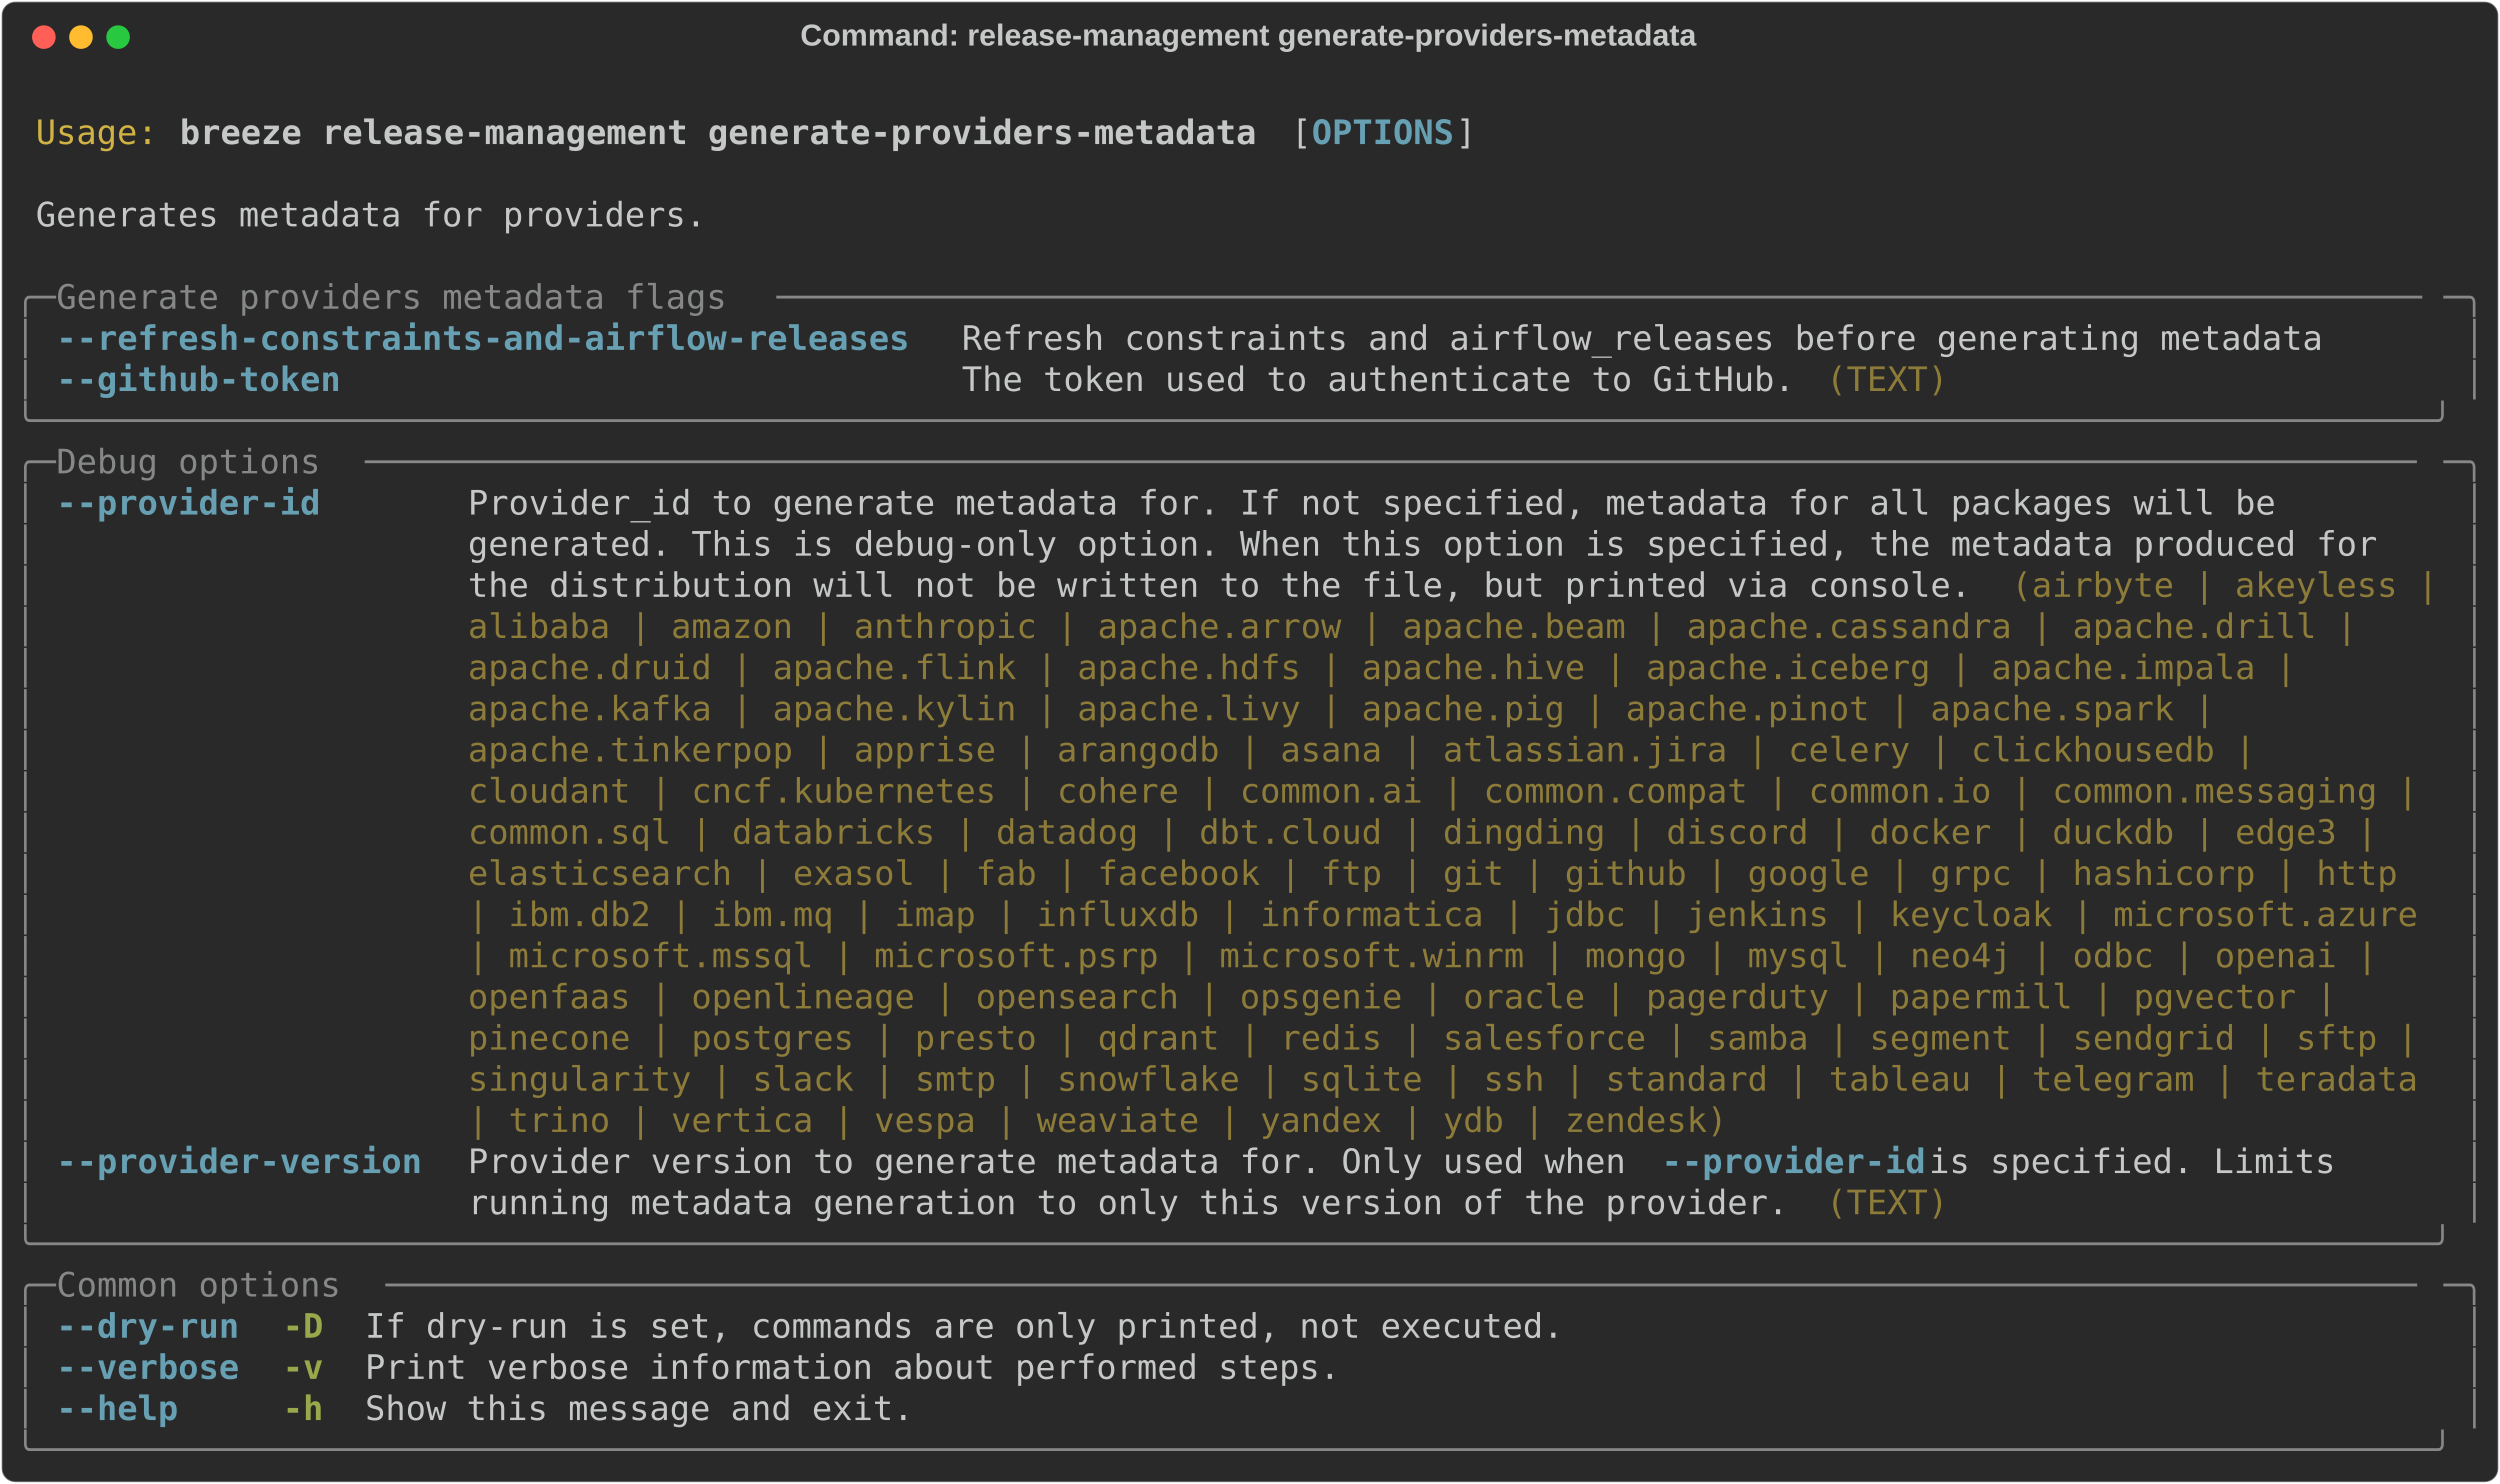
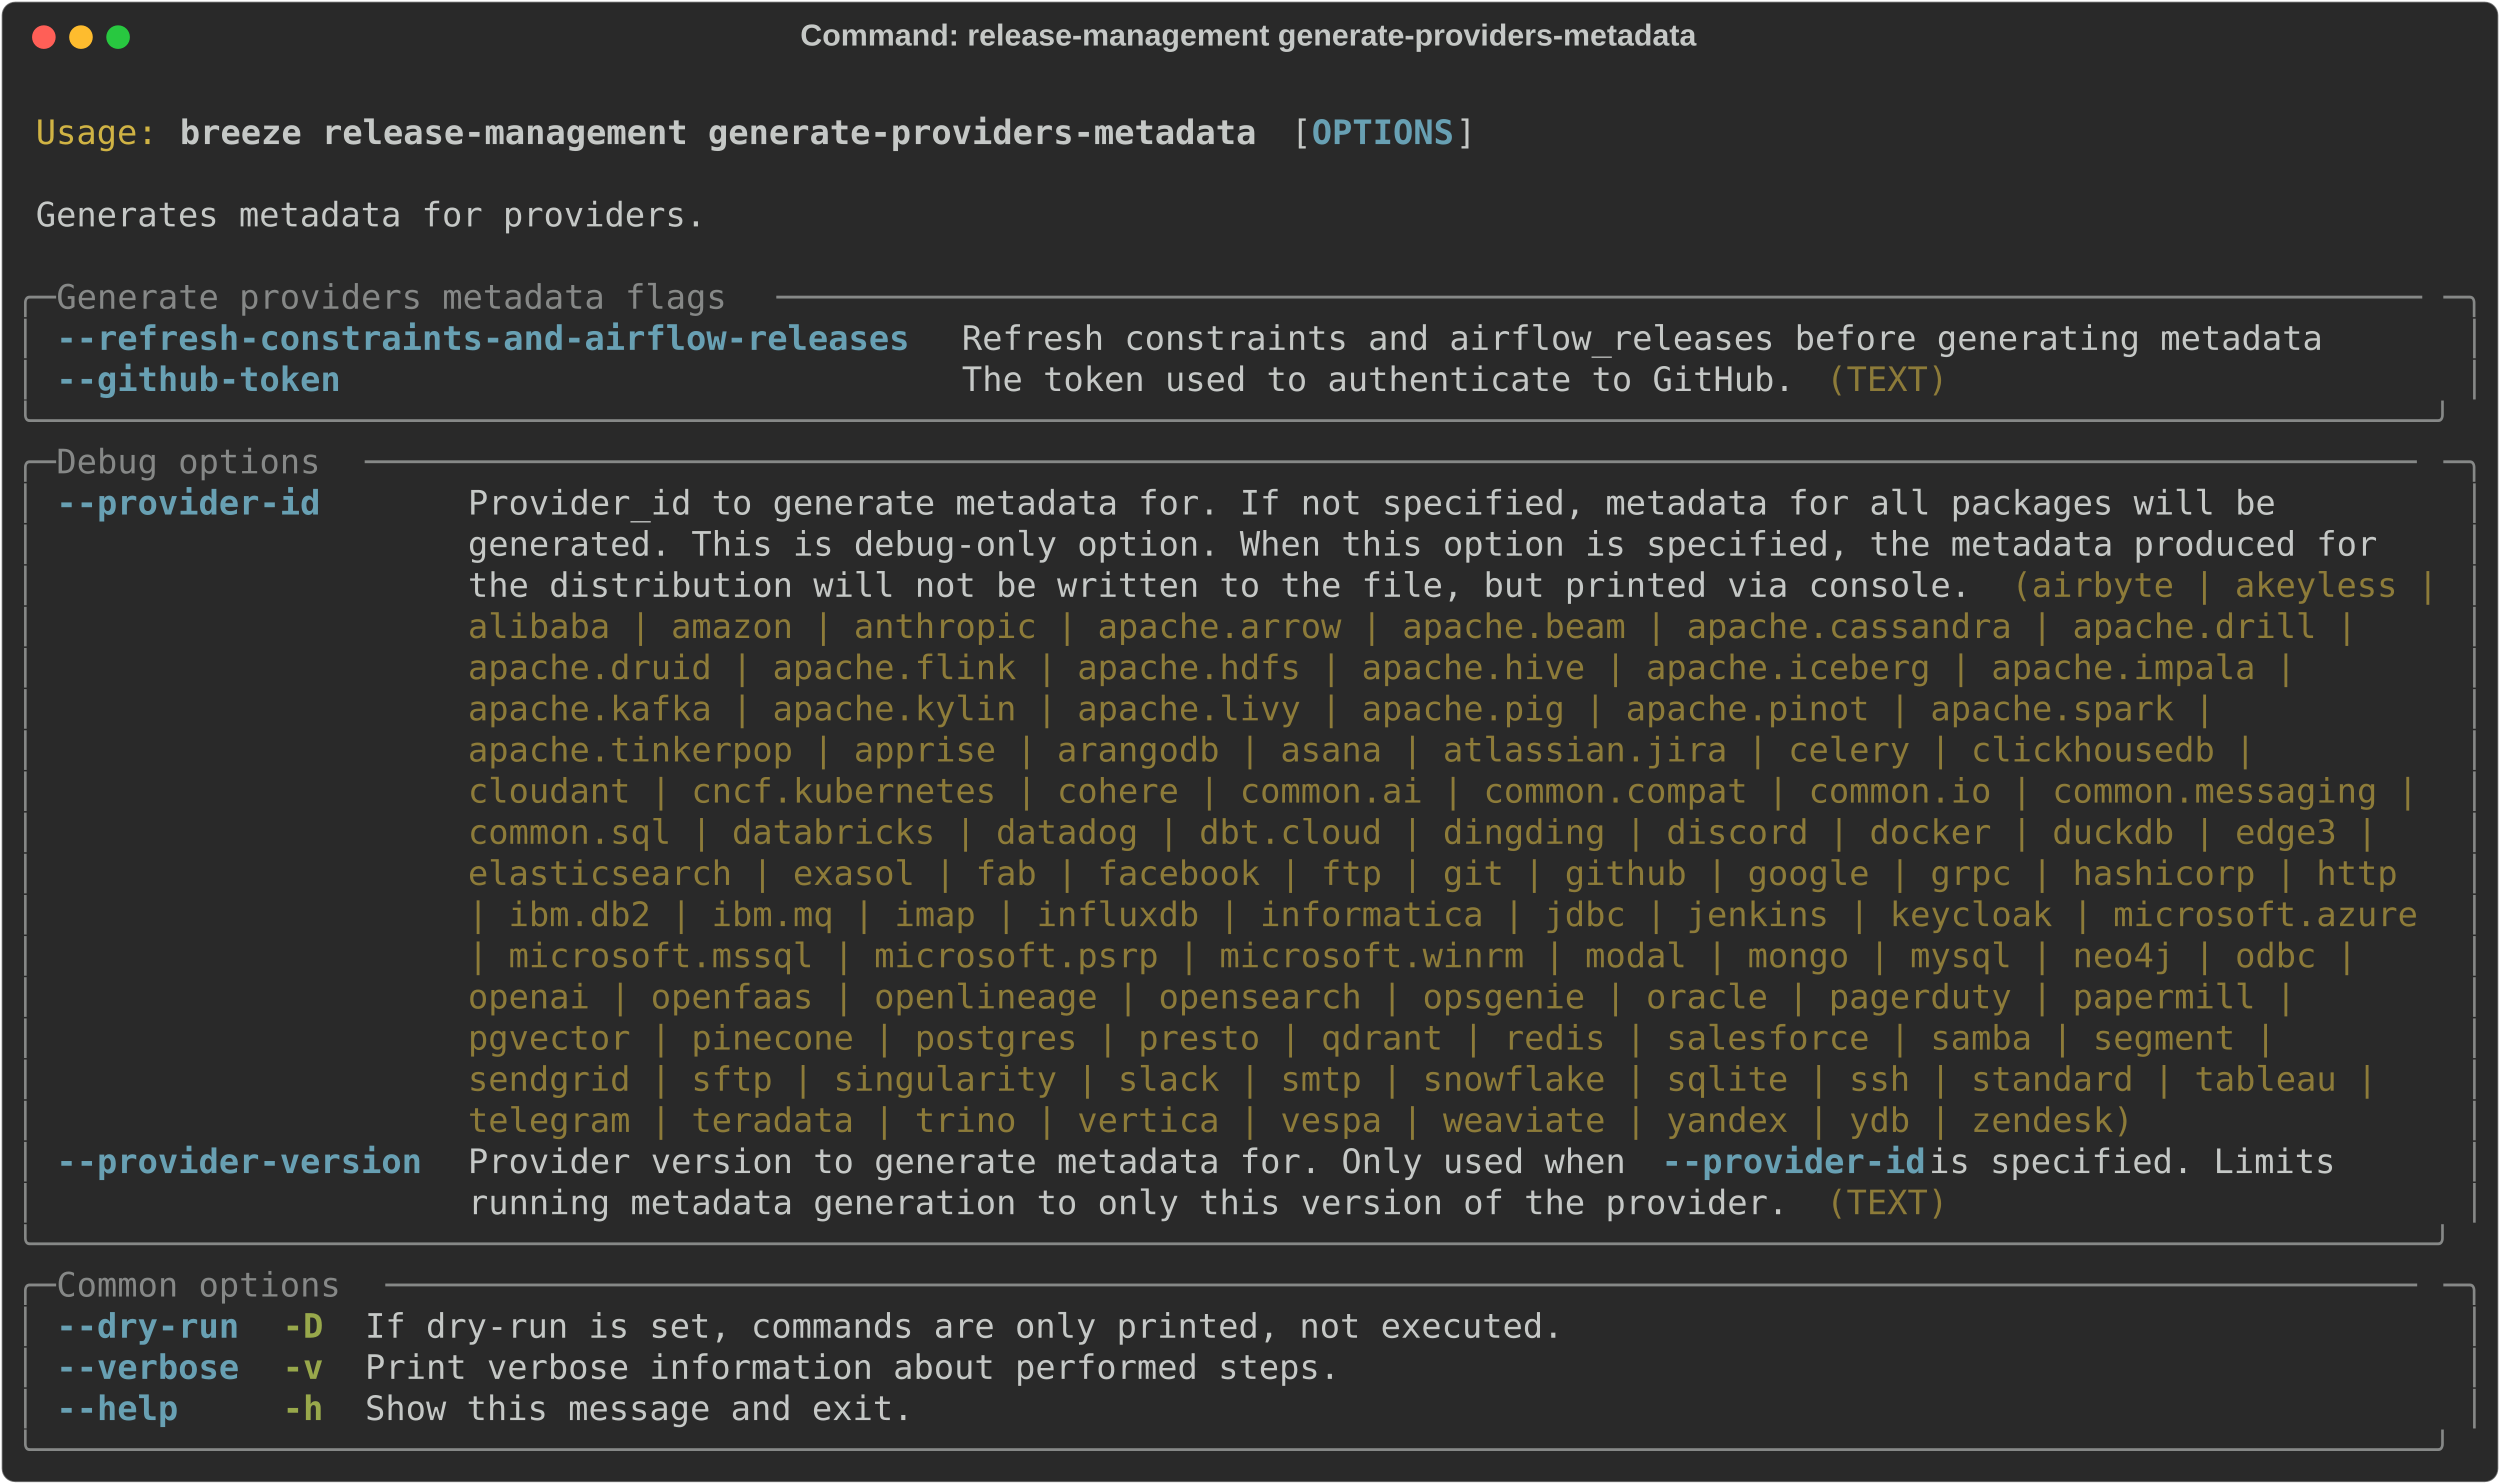
<svg xmlns="http://www.w3.org/2000/svg" class="rich-terminal" viewBox="0 0 1482 879.6">
  <style>

    @font-face {
        font-family: "Fira Code";
        src: local("FiraCode-Regular"),
                url("https://cdnjs.cloudflare.com/ajax/libs/firacode/6.2.0/woff2/FiraCode-Regular.woff2") format("woff2"),
                url("https://cdnjs.cloudflare.com/ajax/libs/firacode/6.2.0/woff/FiraCode-Regular.woff") format("woff");
        font-style: normal;
        font-weight: 400;
    }
    @font-face {
        font-family: "Fira Code";
        src: local("FiraCode-Bold"),
                url("https://cdnjs.cloudflare.com/ajax/libs/firacode/6.2.0/woff2/FiraCode-Bold.woff2") format("woff2"),
                url("https://cdnjs.cloudflare.com/ajax/libs/firacode/6.2.0/woff/FiraCode-Bold.woff") format("woff");
        font-style: bold;
        font-weight: 700;
    }

    .breeze-release-management-generate-providers-metadata-matrix {
        font-family: Fira Code, monospace;
        font-size: 20px;
        line-height: 24.4px;
        font-variant-east-asian: full-width;
    }

    .breeze-release-management-generate-providers-metadata-title {
        font-size: 18px;
        font-weight: bold;
        font-family: arial;
    }

    .breeze-release-management-generate-providers-metadata-r1 { fill: #c5c8c6 }
.breeze-release-management-generate-providers-metadata-r2 { fill: #d0b344 }
.breeze-release-management-generate-providers-metadata-r3 { fill: #c5c8c6;font-weight: bold }
.breeze-release-management-generate-providers-metadata-r4 { fill: #68a0b3;font-weight: bold }
.breeze-release-management-generate-providers-metadata-r5 { fill: #868887 }
.breeze-release-management-generate-providers-metadata-r6 { fill: #8d7b39 }
.breeze-release-management-generate-providers-metadata-r7 { fill: #98a84b;font-weight: bold }
    </style>
  <defs>
    <clipPath id="breeze-release-management-generate-providers-metadata-clip-terminal">
      <rect x="0" y="0" width="1463.0" height="828.6" />
    </clipPath>
    <clipPath id="breeze-release-management-generate-providers-metadata-line-0">
      <rect x="0" y="1.5" width="1464" height="24.65" />
    </clipPath>
    <clipPath id="breeze-release-management-generate-providers-metadata-line-1">
      <rect x="0" y="25.9" width="1464" height="24.65" />
    </clipPath>
    <clipPath id="breeze-release-management-generate-providers-metadata-line-2">
      <rect x="0" y="50.3" width="1464" height="24.65" />
    </clipPath>
    <clipPath id="breeze-release-management-generate-providers-metadata-line-3">
      <rect x="0" y="74.7" width="1464" height="24.65" />
    </clipPath>
    <clipPath id="breeze-release-management-generate-providers-metadata-line-4">
      <rect x="0" y="99.1" width="1464" height="24.65" />
    </clipPath>
    <clipPath id="breeze-release-management-generate-providers-metadata-line-5">
      <rect x="0" y="123.5" width="1464" height="24.65" />
    </clipPath>
    <clipPath id="breeze-release-management-generate-providers-metadata-line-6">
      <rect x="0" y="147.9" width="1464" height="24.65" />
    </clipPath>
    <clipPath id="breeze-release-management-generate-providers-metadata-line-7">
      <rect x="0" y="172.3" width="1464" height="24.65" />
    </clipPath>
    <clipPath id="breeze-release-management-generate-providers-metadata-line-8">
      <rect x="0" y="196.7" width="1464" height="24.65" />
    </clipPath>
    <clipPath id="breeze-release-management-generate-providers-metadata-line-9">
      <rect x="0" y="221.1" width="1464" height="24.65" />
    </clipPath>
    <clipPath id="breeze-release-management-generate-providers-metadata-line-10">
      <rect x="0" y="245.5" width="1464" height="24.65" />
    </clipPath>
    <clipPath id="breeze-release-management-generate-providers-metadata-line-11">
      <rect x="0" y="269.9" width="1464" height="24.65" />
    </clipPath>
    <clipPath id="breeze-release-management-generate-providers-metadata-line-12">
      <rect x="0" y="294.3" width="1464" height="24.65" />
    </clipPath>
    <clipPath id="breeze-release-management-generate-providers-metadata-line-13">
      <rect x="0" y="318.7" width="1464" height="24.65" />
    </clipPath>
    <clipPath id="breeze-release-management-generate-providers-metadata-line-14">
      <rect x="0" y="343.1" width="1464" height="24.65" />
    </clipPath>
    <clipPath id="breeze-release-management-generate-providers-metadata-line-15">
      <rect x="0" y="367.5" width="1464" height="24.65" />
    </clipPath>
    <clipPath id="breeze-release-management-generate-providers-metadata-line-16">
      <rect x="0" y="391.9" width="1464" height="24.65" />
    </clipPath>
    <clipPath id="breeze-release-management-generate-providers-metadata-line-17">
      <rect x="0" y="416.3" width="1464" height="24.65" />
    </clipPath>
    <clipPath id="breeze-release-management-generate-providers-metadata-line-18">
      <rect x="0" y="440.7" width="1464" height="24.65" />
    </clipPath>
    <clipPath id="breeze-release-management-generate-providers-metadata-line-19">
      <rect x="0" y="465.1" width="1464" height="24.65" />
    </clipPath>
    <clipPath id="breeze-release-management-generate-providers-metadata-line-20">
      <rect x="0" y="489.5" width="1464" height="24.65" />
    </clipPath>
    <clipPath id="breeze-release-management-generate-providers-metadata-line-21">
      <rect x="0" y="513.9" width="1464" height="24.65" />
    </clipPath>
    <clipPath id="breeze-release-management-generate-providers-metadata-line-22">
      <rect x="0" y="538.3" width="1464" height="24.65" />
    </clipPath>
    <clipPath id="breeze-release-management-generate-providers-metadata-line-23">
      <rect x="0" y="562.7" width="1464" height="24.65" />
    </clipPath>
    <clipPath id="breeze-release-management-generate-providers-metadata-line-24">
      <rect x="0" y="587.1" width="1464" height="24.65" />
    </clipPath>
    <clipPath id="breeze-release-management-generate-providers-metadata-line-25">
      <rect x="0" y="611.5" width="1464" height="24.65" />
    </clipPath>
    <clipPath id="breeze-release-management-generate-providers-metadata-line-26">
      <rect x="0" y="635.9" width="1464" height="24.65" />
    </clipPath>
    <clipPath id="breeze-release-management-generate-providers-metadata-line-27">
      <rect x="0" y="660.3" width="1464" height="24.65" />
    </clipPath>
    <clipPath id="breeze-release-management-generate-providers-metadata-line-28">
      <rect x="0" y="684.7" width="1464" height="24.65" />
    </clipPath>
    <clipPath id="breeze-release-management-generate-providers-metadata-line-29">
      <rect x="0" y="709.1" width="1464" height="24.65" />
    </clipPath>
    <clipPath id="breeze-release-management-generate-providers-metadata-line-30">
      <rect x="0" y="733.5" width="1464" height="24.65" />
    </clipPath>
    <clipPath id="breeze-release-management-generate-providers-metadata-line-31">
      <rect x="0" y="757.9" width="1464" height="24.65" />
    </clipPath>
    <clipPath id="breeze-release-management-generate-providers-metadata-line-32">
      <rect x="0" y="782.3" width="1464" height="24.65" />
    </clipPath>
  </defs>
  <rect fill="#292929" stroke="rgba(255,255,255,0.35)" stroke-width="1" x="1" y="1" width="1480" height="877.6" rx="8" />
  <text class="breeze-release-management-generate-providers-metadata-title" fill="#c5c8c6" text-anchor="middle" x="740" y="27">Command: release-management generate-providers-metadata</text>
  <g transform="translate(26,22)">
    <circle cx="0" cy="0" r="7" fill="#ff5f57" />
    <circle cx="22" cy="0" r="7" fill="#febc2e" />
    <circle cx="44" cy="0" r="7" fill="#28c840" />
  </g>
  <g transform="translate(9, 41)" clip-path="url(#breeze-release-management-generate-providers-metadata-clip-terminal)">
    <g class="breeze-release-management-generate-providers-metadata-matrix">
      <text class="breeze-release-management-generate-providers-metadata-r1" x="1464" y="20" textLength="12.2" clip-path="url(#breeze-release-management-generate-providers-metadata-line-0)">
</text>
      <text class="breeze-release-management-generate-providers-metadata-r2" x="12.2" y="44.4" textLength="73.2" clip-path="url(#breeze-release-management-generate-providers-metadata-line-1)">Usage:</text>
      <text class="breeze-release-management-generate-providers-metadata-r3" x="97.6" y="44.4" textLength="646.6" clip-path="url(#breeze-release-management-generate-providers-metadata-line-1)">breeze release-management generate-providers-metadata</text>
      <text class="breeze-release-management-generate-providers-metadata-r1" x="756.4" y="44.4" textLength="12.2" clip-path="url(#breeze-release-management-generate-providers-metadata-line-1)">[</text>
      <text class="breeze-release-management-generate-providers-metadata-r4" x="768.6" y="44.4" textLength="85.4" clip-path="url(#breeze-release-management-generate-providers-metadata-line-1)">OPTIONS</text>
      <text class="breeze-release-management-generate-providers-metadata-r1" x="854" y="44.4" textLength="12.2" clip-path="url(#breeze-release-management-generate-providers-metadata-line-1)">]</text>
      <text class="breeze-release-management-generate-providers-metadata-r1" x="1464" y="44.4" textLength="12.2" clip-path="url(#breeze-release-management-generate-providers-metadata-line-1)">
</text>
      <text class="breeze-release-management-generate-providers-metadata-r1" x="1464" y="68.8" textLength="12.2" clip-path="url(#breeze-release-management-generate-providers-metadata-line-2)">
</text>
      <text class="breeze-release-management-generate-providers-metadata-r1" x="12.2" y="93.2" textLength="402.6" clip-path="url(#breeze-release-management-generate-providers-metadata-line-3)">Generates metadata for providers.</text>
      <text class="breeze-release-management-generate-providers-metadata-r1" x="1464" y="93.2" textLength="12.2" clip-path="url(#breeze-release-management-generate-providers-metadata-line-3)">
</text>
      <text class="breeze-release-management-generate-providers-metadata-r1" x="1464" y="117.6" textLength="12.2" clip-path="url(#breeze-release-management-generate-providers-metadata-line-4)">
</text>
      <text class="breeze-release-management-generate-providers-metadata-r5" x="0" y="142" textLength="24.4" clip-path="url(#breeze-release-management-generate-providers-metadata-line-5)">╭─</text>
      <text class="breeze-release-management-generate-providers-metadata-r5" x="24.4" y="142" textLength="427" clip-path="url(#breeze-release-management-generate-providers-metadata-line-5)"> Generate providers metadata flags </text>
      <text class="breeze-release-management-generate-providers-metadata-r5" x="451.4" y="142" textLength="988.2" clip-path="url(#breeze-release-management-generate-providers-metadata-line-5)">─────────────────────────────────────────────────────────────────────────────────</text>
      <text class="breeze-release-management-generate-providers-metadata-r5" x="1439.6" y="142" textLength="24.4" clip-path="url(#breeze-release-management-generate-providers-metadata-line-5)">─╮</text>
      <text class="breeze-release-management-generate-providers-metadata-r1" x="1464" y="142" textLength="12.2" clip-path="url(#breeze-release-management-generate-providers-metadata-line-5)">
</text>
      <text class="breeze-release-management-generate-providers-metadata-r5" x="0" y="166.4" textLength="12.2" clip-path="url(#breeze-release-management-generate-providers-metadata-line-6)">│</text>
      <text class="breeze-release-management-generate-providers-metadata-r4" x="24.4" y="166.4" textLength="512.4" clip-path="url(#breeze-release-management-generate-providers-metadata-line-6)">--refresh-constraints-and-airflow-releases</text>
      <text class="breeze-release-management-generate-providers-metadata-r1" x="561.2" y="166.4" textLength="817.4" clip-path="url(#breeze-release-management-generate-providers-metadata-line-6)">Refresh constraints and airflow_releases before generating metadata</text>
      <text class="breeze-release-management-generate-providers-metadata-r5" x="1451.8" y="166.4" textLength="12.2" clip-path="url(#breeze-release-management-generate-providers-metadata-line-6)">│</text>
      <text class="breeze-release-management-generate-providers-metadata-r1" x="1464" y="166.4" textLength="12.2" clip-path="url(#breeze-release-management-generate-providers-metadata-line-6)">
</text>
      <text class="breeze-release-management-generate-providers-metadata-r5" x="0" y="190.8" textLength="12.2" clip-path="url(#breeze-release-management-generate-providers-metadata-line-7)">│</text>
      <text class="breeze-release-management-generate-providers-metadata-r4" x="24.4" y="190.8" textLength="512.4" clip-path="url(#breeze-release-management-generate-providers-metadata-line-7)">--github-token                            </text>
      <text class="breeze-release-management-generate-providers-metadata-r1" x="561.2" y="190.8" textLength="512.4" clip-path="url(#breeze-release-management-generate-providers-metadata-line-7)">The token used to authenticate to GitHub. </text>
      <text class="breeze-release-management-generate-providers-metadata-r6" x="1073.6" y="190.8" textLength="73.2" clip-path="url(#breeze-release-management-generate-providers-metadata-line-7)">(TEXT)</text>
      <text class="breeze-release-management-generate-providers-metadata-r5" x="1451.8" y="190.8" textLength="12.2" clip-path="url(#breeze-release-management-generate-providers-metadata-line-7)">│</text>
      <text class="breeze-release-management-generate-providers-metadata-r1" x="1464" y="190.8" textLength="12.2" clip-path="url(#breeze-release-management-generate-providers-metadata-line-7)">
</text>
      <text class="breeze-release-management-generate-providers-metadata-r5" x="0" y="215.2" textLength="1464" clip-path="url(#breeze-release-management-generate-providers-metadata-line-8)">╰──────────────────────────────────────────────────────────────────────────────────────────────────────────────────────╯</text>
      <text class="breeze-release-management-generate-providers-metadata-r1" x="1464" y="215.2" textLength="12.2" clip-path="url(#breeze-release-management-generate-providers-metadata-line-8)">
</text>
      <text class="breeze-release-management-generate-providers-metadata-r5" x="0" y="239.6" textLength="24.4" clip-path="url(#breeze-release-management-generate-providers-metadata-line-9)">╭─</text>
      <text class="breeze-release-management-generate-providers-metadata-r5" x="24.4" y="239.6" textLength="183" clip-path="url(#breeze-release-management-generate-providers-metadata-line-9)"> Debug options </text>
      <text class="breeze-release-management-generate-providers-metadata-r5" x="207.4" y="239.6" textLength="1232.2" clip-path="url(#breeze-release-management-generate-providers-metadata-line-9)">─────────────────────────────────────────────────────────────────────────────────────────────────────</text>
      <text class="breeze-release-management-generate-providers-metadata-r5" x="1439.6" y="239.6" textLength="24.4" clip-path="url(#breeze-release-management-generate-providers-metadata-line-9)">─╮</text>
      <text class="breeze-release-management-generate-providers-metadata-r1" x="1464" y="239.6" textLength="12.2" clip-path="url(#breeze-release-management-generate-providers-metadata-line-9)">
</text>
      <text class="breeze-release-management-generate-providers-metadata-r5" x="0" y="264" textLength="12.2" clip-path="url(#breeze-release-management-generate-providers-metadata-line-10)">│</text>
      <text class="breeze-release-management-generate-providers-metadata-r4" x="24.4" y="264" textLength="219.6" clip-path="url(#breeze-release-management-generate-providers-metadata-line-10)">--provider-id     </text>
      <text class="breeze-release-management-generate-providers-metadata-r1" x="268.4" y="264" textLength="1171.2" clip-path="url(#breeze-release-management-generate-providers-metadata-line-10)">Provider_id to generate metadata for. If not specified, metadata for all packages will be       </text>
      <text class="breeze-release-management-generate-providers-metadata-r5" x="1451.8" y="264" textLength="12.2" clip-path="url(#breeze-release-management-generate-providers-metadata-line-10)">│</text>
      <text class="breeze-release-management-generate-providers-metadata-r1" x="1464" y="264" textLength="12.2" clip-path="url(#breeze-release-management-generate-providers-metadata-line-10)">
</text>
      <text class="breeze-release-management-generate-providers-metadata-r5" x="0" y="288.4" textLength="12.2" clip-path="url(#breeze-release-management-generate-providers-metadata-line-11)">│</text>
      <text class="breeze-release-management-generate-providers-metadata-r1" x="268.4" y="288.4" textLength="1171.2" clip-path="url(#breeze-release-management-generate-providers-metadata-line-11)">generated. This is debug-only option. When this option is specified, the metadata produced for  </text>
      <text class="breeze-release-management-generate-providers-metadata-r5" x="1451.8" y="288.4" textLength="12.2" clip-path="url(#breeze-release-management-generate-providers-metadata-line-11)">│</text>
      <text class="breeze-release-management-generate-providers-metadata-r1" x="1464" y="288.4" textLength="12.2" clip-path="url(#breeze-release-management-generate-providers-metadata-line-11)">
</text>
      <text class="breeze-release-management-generate-providers-metadata-r5" x="0" y="312.8" textLength="12.2" clip-path="url(#breeze-release-management-generate-providers-metadata-line-12)">│</text>
      <text class="breeze-release-management-generate-providers-metadata-r1" x="268.4" y="312.8" textLength="915" clip-path="url(#breeze-release-management-generate-providers-metadata-line-12)">the distribution will not be written to the file, but printed via console. </text>
      <text class="breeze-release-management-generate-providers-metadata-r6" x="1183.4" y="312.8" textLength="256.2" clip-path="url(#breeze-release-management-generate-providers-metadata-line-12)">(airbyte | akeyless |</text>
      <text class="breeze-release-management-generate-providers-metadata-r5" x="1451.8" y="312.8" textLength="12.2" clip-path="url(#breeze-release-management-generate-providers-metadata-line-12)">│</text>
      <text class="breeze-release-management-generate-providers-metadata-r1" x="1464" y="312.8" textLength="12.2" clip-path="url(#breeze-release-management-generate-providers-metadata-line-12)">
</text>
      <text class="breeze-release-management-generate-providers-metadata-r5" x="0" y="337.2" textLength="12.2" clip-path="url(#breeze-release-management-generate-providers-metadata-line-13)">│</text>
      <text class="breeze-release-management-generate-providers-metadata-r6" x="268.4" y="337.2" textLength="1146.8" clip-path="url(#breeze-release-management-generate-providers-metadata-line-13)">alibaba | amazon | anthropic | apache.arrow | apache.beam | apache.cassandra | apache.drill | </text>
      <text class="breeze-release-management-generate-providers-metadata-r5" x="1451.8" y="337.2" textLength="12.2" clip-path="url(#breeze-release-management-generate-providers-metadata-line-13)">│</text>
      <text class="breeze-release-management-generate-providers-metadata-r1" x="1464" y="337.2" textLength="12.2" clip-path="url(#breeze-release-management-generate-providers-metadata-line-13)">
</text>
      <text class="breeze-release-management-generate-providers-metadata-r5" x="0" y="361.6" textLength="12.2" clip-path="url(#breeze-release-management-generate-providers-metadata-line-14)">│</text>
      <text class="breeze-release-management-generate-providers-metadata-r6" x="268.4" y="361.6" textLength="1110.2" clip-path="url(#breeze-release-management-generate-providers-metadata-line-14)">apache.druid | apache.flink | apache.hdfs | apache.hive | apache.iceberg | apache.impala | </text>
      <text class="breeze-release-management-generate-providers-metadata-r5" x="1451.8" y="361.6" textLength="12.2" clip-path="url(#breeze-release-management-generate-providers-metadata-line-14)">│</text>
      <text class="breeze-release-management-generate-providers-metadata-r1" x="1464" y="361.6" textLength="12.2" clip-path="url(#breeze-release-management-generate-providers-metadata-line-14)">
</text>
      <text class="breeze-release-management-generate-providers-metadata-r5" x="0" y="386" textLength="12.2" clip-path="url(#breeze-release-management-generate-providers-metadata-line-15)">│</text>
      <text class="breeze-release-management-generate-providers-metadata-r6" x="268.4" y="386" textLength="1061.4" clip-path="url(#breeze-release-management-generate-providers-metadata-line-15)">apache.kafka | apache.kylin | apache.livy | apache.pig | apache.pinot | apache.spark | </text>
      <text class="breeze-release-management-generate-providers-metadata-r5" x="1451.8" y="386" textLength="12.2" clip-path="url(#breeze-release-management-generate-providers-metadata-line-15)">│</text>
      <text class="breeze-release-management-generate-providers-metadata-r1" x="1464" y="386" textLength="12.2" clip-path="url(#breeze-release-management-generate-providers-metadata-line-15)">
</text>
      <text class="breeze-release-management-generate-providers-metadata-r5" x="0" y="410.4" textLength="12.2" clip-path="url(#breeze-release-management-generate-providers-metadata-line-16)">│</text>
      <text class="breeze-release-management-generate-providers-metadata-r6" x="268.4" y="410.4" textLength="1085.8" clip-path="url(#breeze-release-management-generate-providers-metadata-line-16)">apache.tinkerpop | apprise | arangodb | asana | atlassian.jira | celery | clickhousedb | </text>
      <text class="breeze-release-management-generate-providers-metadata-r5" x="1451.8" y="410.4" textLength="12.2" clip-path="url(#breeze-release-management-generate-providers-metadata-line-16)">│</text>
      <text class="breeze-release-management-generate-providers-metadata-r1" x="1464" y="410.4" textLength="12.2" clip-path="url(#breeze-release-management-generate-providers-metadata-line-16)">
</text>
      <text class="breeze-release-management-generate-providers-metadata-r5" x="0" y="434.8" textLength="12.2" clip-path="url(#breeze-release-management-generate-providers-metadata-line-17)">│</text>
      <text class="breeze-release-management-generate-providers-metadata-r6" x="268.4" y="434.8" textLength="1171.2" clip-path="url(#breeze-release-management-generate-providers-metadata-line-17)">cloudant | cncf.kubernetes | cohere | common.ai | common.compat | common.io | common.messaging |</text>
      <text class="breeze-release-management-generate-providers-metadata-r5" x="1451.8" y="434.8" textLength="12.2" clip-path="url(#breeze-release-management-generate-providers-metadata-line-17)">│</text>
      <text class="breeze-release-management-generate-providers-metadata-r1" x="1464" y="434.8" textLength="12.2" clip-path="url(#breeze-release-management-generate-providers-metadata-line-17)">
</text>
      <text class="breeze-release-management-generate-providers-metadata-r5" x="0" y="459.2" textLength="12.2" clip-path="url(#breeze-release-management-generate-providers-metadata-line-18)">│</text>
      <text class="breeze-release-management-generate-providers-metadata-r6" x="268.4" y="459.2" textLength="1159" clip-path="url(#breeze-release-management-generate-providers-metadata-line-18)">common.sql | databricks | datadog | dbt.cloud | dingding | discord | docker | duckdb | edge3 | </text>
      <text class="breeze-release-management-generate-providers-metadata-r5" x="1451.8" y="459.2" textLength="12.2" clip-path="url(#breeze-release-management-generate-providers-metadata-line-18)">│</text>
      <text class="breeze-release-management-generate-providers-metadata-r1" x="1464" y="459.2" textLength="12.2" clip-path="url(#breeze-release-management-generate-providers-metadata-line-18)">
</text>
      <text class="breeze-release-management-generate-providers-metadata-r5" x="0" y="483.6" textLength="12.2" clip-path="url(#breeze-release-management-generate-providers-metadata-line-19)">│</text>
      <text class="breeze-release-management-generate-providers-metadata-r6" x="268.4" y="483.6" textLength="1171.2" clip-path="url(#breeze-release-management-generate-providers-metadata-line-19)">elasticsearch | exasol | fab | facebook | ftp | git | github | google | grpc | hashicorp | http </text>
      <text class="breeze-release-management-generate-providers-metadata-r5" x="1451.8" y="483.6" textLength="12.2" clip-path="url(#breeze-release-management-generate-providers-metadata-line-19)">│</text>
      <text class="breeze-release-management-generate-providers-metadata-r1" x="1464" y="483.6" textLength="12.2" clip-path="url(#breeze-release-management-generate-providers-metadata-line-19)">
</text>
      <text class="breeze-release-management-generate-providers-metadata-r5" x="0" y="508" textLength="12.2" clip-path="url(#breeze-release-management-generate-providers-metadata-line-20)">│</text>
      <text class="breeze-release-management-generate-providers-metadata-r6" x="268.4" y="508" textLength="1171.2" clip-path="url(#breeze-release-management-generate-providers-metadata-line-20)">| ibm.db2 | ibm.mq | imap | influxdb | informatica | jdbc | jenkins | keycloak | microsoft.azure</text>
      <text class="breeze-release-management-generate-providers-metadata-r5" x="1451.8" y="508" textLength="12.2" clip-path="url(#breeze-release-management-generate-providers-metadata-line-20)">│</text>
      <text class="breeze-release-management-generate-providers-metadata-r1" x="1464" y="508" textLength="12.2" clip-path="url(#breeze-release-management-generate-providers-metadata-line-20)">
</text>
      <text class="breeze-release-management-generate-providers-metadata-r5" x="0" y="532.4" textLength="12.2" clip-path="url(#breeze-release-management-generate-providers-metadata-line-21)">│</text>
-       <text class="breeze-release-management-generate-providers-metadata-r6" x="268.4" y="532.4" textLength="1159" clip-path="url(#breeze-release-management-generate-providers-metadata-line-21)">| microsoft.mssql | microsoft.psrp | microsoft.winrm | mongo | mysql | neo4j | odbc | openai | </text>
+       <text class="breeze-release-management-generate-providers-metadata-r6" x="268.4" y="532.4" textLength="1146.8" clip-path="url(#breeze-release-management-generate-providers-metadata-line-21)">| microsoft.mssql | microsoft.psrp | microsoft.winrm | modal | mongo | mysql | neo4j | odbc | </text>
      <text class="breeze-release-management-generate-providers-metadata-r5" x="1451.8" y="532.4" textLength="12.2" clip-path="url(#breeze-release-management-generate-providers-metadata-line-21)">│</text>
      <text class="breeze-release-management-generate-providers-metadata-r1" x="1464" y="532.4" textLength="12.2" clip-path="url(#breeze-release-management-generate-providers-metadata-line-21)">
</text>
      <text class="breeze-release-management-generate-providers-metadata-r5" x="0" y="556.8" textLength="12.2" clip-path="url(#breeze-release-management-generate-providers-metadata-line-22)">│</text>
-       <text class="breeze-release-management-generate-providers-metadata-r6" x="268.4" y="556.8" textLength="1134.6" clip-path="url(#breeze-release-management-generate-providers-metadata-line-22)">openfaas | openlineage | opensearch | opsgenie | oracle | pagerduty | papermill | pgvector | </text>
+       <text class="breeze-release-management-generate-providers-metadata-r6" x="268.4" y="556.8" textLength="1110.2" clip-path="url(#breeze-release-management-generate-providers-metadata-line-22)">openai | openfaas | openlineage | opensearch | opsgenie | oracle | pagerduty | papermill | </text>
      <text class="breeze-release-management-generate-providers-metadata-r5" x="1451.8" y="556.8" textLength="12.2" clip-path="url(#breeze-release-management-generate-providers-metadata-line-22)">│</text>
      <text class="breeze-release-management-generate-providers-metadata-r1" x="1464" y="556.8" textLength="12.2" clip-path="url(#breeze-release-management-generate-providers-metadata-line-22)">
</text>
      <text class="breeze-release-management-generate-providers-metadata-r5" x="0" y="581.2" textLength="12.2" clip-path="url(#breeze-release-management-generate-providers-metadata-line-23)">│</text>
-       <text class="breeze-release-management-generate-providers-metadata-r6" x="268.4" y="581.2" textLength="1171.2" clip-path="url(#breeze-release-management-generate-providers-metadata-line-23)">pinecone | postgres | presto | qdrant | redis | salesforce | samba | segment | sendgrid | sftp |</text>
+       <text class="breeze-release-management-generate-providers-metadata-r6" x="268.4" y="581.2" textLength="1098" clip-path="url(#breeze-release-management-generate-providers-metadata-line-23)">pgvector | pinecone | postgres | presto | qdrant | redis | salesforce | samba | segment | </text>
      <text class="breeze-release-management-generate-providers-metadata-r5" x="1451.8" y="581.2" textLength="12.2" clip-path="url(#breeze-release-management-generate-providers-metadata-line-23)">│</text>
      <text class="breeze-release-management-generate-providers-metadata-r1" x="1464" y="581.2" textLength="12.2" clip-path="url(#breeze-release-management-generate-providers-metadata-line-23)">
</text>
      <text class="breeze-release-management-generate-providers-metadata-r5" x="0" y="605.6" textLength="12.2" clip-path="url(#breeze-release-management-generate-providers-metadata-line-24)">│</text>
-       <text class="breeze-release-management-generate-providers-metadata-r6" x="268.4" y="605.6" textLength="1171.2" clip-path="url(#breeze-release-management-generate-providers-metadata-line-24)">singularity | slack | smtp | snowflake | sqlite | ssh | standard | tableau | telegram | teradata</text>
+       <text class="breeze-release-management-generate-providers-metadata-r6" x="268.4" y="605.6" textLength="1159" clip-path="url(#breeze-release-management-generate-providers-metadata-line-24)">sendgrid | sftp | singularity | slack | smtp | snowflake | sqlite | ssh | standard | tableau | </text>
      <text class="breeze-release-management-generate-providers-metadata-r5" x="1451.8" y="605.6" textLength="12.2" clip-path="url(#breeze-release-management-generate-providers-metadata-line-24)">│</text>
      <text class="breeze-release-management-generate-providers-metadata-r1" x="1464" y="605.6" textLength="12.2" clip-path="url(#breeze-release-management-generate-providers-metadata-line-24)">
</text>
      <text class="breeze-release-management-generate-providers-metadata-r5" x="0" y="630" textLength="12.2" clip-path="url(#breeze-release-management-generate-providers-metadata-line-25)">│</text>
-       <text class="breeze-release-management-generate-providers-metadata-r6" x="268.4" y="630" textLength="756.4" clip-path="url(#breeze-release-management-generate-providers-metadata-line-25)">| trino | vertica | vespa | weaviate | yandex | ydb | zendesk)</text>
+       <text class="breeze-release-management-generate-providers-metadata-r6" x="268.4" y="630" textLength="1000.4" clip-path="url(#breeze-release-management-generate-providers-metadata-line-25)">telegram | teradata | trino | vertica | vespa | weaviate | yandex | ydb | zendesk)</text>
      <text class="breeze-release-management-generate-providers-metadata-r5" x="1451.8" y="630" textLength="12.2" clip-path="url(#breeze-release-management-generate-providers-metadata-line-25)">│</text>
      <text class="breeze-release-management-generate-providers-metadata-r1" x="1464" y="630" textLength="12.2" clip-path="url(#breeze-release-management-generate-providers-metadata-line-25)">
</text>
      <text class="breeze-release-management-generate-providers-metadata-r5" x="0" y="654.4" textLength="12.2" clip-path="url(#breeze-release-management-generate-providers-metadata-line-26)">│</text>
      <text class="breeze-release-management-generate-providers-metadata-r4" x="24.4" y="654.4" textLength="219.6" clip-path="url(#breeze-release-management-generate-providers-metadata-line-26)">--provider-version</text>
      <text class="breeze-release-management-generate-providers-metadata-r1" x="268.4" y="654.4" textLength="707.6" clip-path="url(#breeze-release-management-generate-providers-metadata-line-26)">Provider version to generate metadata for. Only used when </text>
      <text class="breeze-release-management-generate-providers-metadata-r4" x="976" y="654.4" textLength="158.6" clip-path="url(#breeze-release-management-generate-providers-metadata-line-26)">--provider-id</text>
      <text class="breeze-release-management-generate-providers-metadata-r1" x="1134.6" y="654.4" textLength="305" clip-path="url(#breeze-release-management-generate-providers-metadata-line-26)"> is specified. Limits    </text>
      <text class="breeze-release-management-generate-providers-metadata-r5" x="1451.8" y="654.4" textLength="12.2" clip-path="url(#breeze-release-management-generate-providers-metadata-line-26)">│</text>
      <text class="breeze-release-management-generate-providers-metadata-r1" x="1464" y="654.4" textLength="12.2" clip-path="url(#breeze-release-management-generate-providers-metadata-line-26)">
</text>
      <text class="breeze-release-management-generate-providers-metadata-r5" x="0" y="678.8" textLength="12.2" clip-path="url(#breeze-release-management-generate-providers-metadata-line-27)">│</text>
      <text class="breeze-release-management-generate-providers-metadata-r1" x="268.4" y="678.8" textLength="805.2" clip-path="url(#breeze-release-management-generate-providers-metadata-line-27)">running metadata generation to only this version of the provider. </text>
      <text class="breeze-release-management-generate-providers-metadata-r6" x="1073.6" y="678.8" textLength="73.2" clip-path="url(#breeze-release-management-generate-providers-metadata-line-27)">(TEXT)</text>
      <text class="breeze-release-management-generate-providers-metadata-r5" x="1451.8" y="678.8" textLength="12.2" clip-path="url(#breeze-release-management-generate-providers-metadata-line-27)">│</text>
      <text class="breeze-release-management-generate-providers-metadata-r1" x="1464" y="678.8" textLength="12.2" clip-path="url(#breeze-release-management-generate-providers-metadata-line-27)">
</text>
      <text class="breeze-release-management-generate-providers-metadata-r5" x="0" y="703.2" textLength="1464" clip-path="url(#breeze-release-management-generate-providers-metadata-line-28)">╰──────────────────────────────────────────────────────────────────────────────────────────────────────────────────────╯</text>
      <text class="breeze-release-management-generate-providers-metadata-r1" x="1464" y="703.2" textLength="12.2" clip-path="url(#breeze-release-management-generate-providers-metadata-line-28)">
</text>
      <text class="breeze-release-management-generate-providers-metadata-r5" x="0" y="727.6" textLength="24.4" clip-path="url(#breeze-release-management-generate-providers-metadata-line-29)">╭─</text>
      <text class="breeze-release-management-generate-providers-metadata-r5" x="24.4" y="727.6" textLength="195.2" clip-path="url(#breeze-release-management-generate-providers-metadata-line-29)"> Common options </text>
      <text class="breeze-release-management-generate-providers-metadata-r5" x="219.6" y="727.6" textLength="1220" clip-path="url(#breeze-release-management-generate-providers-metadata-line-29)">────────────────────────────────────────────────────────────────────────────────────────────────────</text>
      <text class="breeze-release-management-generate-providers-metadata-r5" x="1439.6" y="727.6" textLength="24.4" clip-path="url(#breeze-release-management-generate-providers-metadata-line-29)">─╮</text>
      <text class="breeze-release-management-generate-providers-metadata-r1" x="1464" y="727.6" textLength="12.2" clip-path="url(#breeze-release-management-generate-providers-metadata-line-29)">
</text>
      <text class="breeze-release-management-generate-providers-metadata-r5" x="0" y="752" textLength="12.2" clip-path="url(#breeze-release-management-generate-providers-metadata-line-30)">│</text>
      <text class="breeze-release-management-generate-providers-metadata-r4" x="24.4" y="752" textLength="109.8" clip-path="url(#breeze-release-management-generate-providers-metadata-line-30)">--dry-run</text>
      <text class="breeze-release-management-generate-providers-metadata-r7" x="158.6" y="752" textLength="24.4" clip-path="url(#breeze-release-management-generate-providers-metadata-line-30)">-D</text>
      <text class="breeze-release-management-generate-providers-metadata-r1" x="207.4" y="752" textLength="719.8" clip-path="url(#breeze-release-management-generate-providers-metadata-line-30)">If dry-run is set, commands are only printed, not executed.</text>
      <text class="breeze-release-management-generate-providers-metadata-r5" x="1451.8" y="752" textLength="12.2" clip-path="url(#breeze-release-management-generate-providers-metadata-line-30)">│</text>
      <text class="breeze-release-management-generate-providers-metadata-r1" x="1464" y="752" textLength="12.2" clip-path="url(#breeze-release-management-generate-providers-metadata-line-30)">
</text>
      <text class="breeze-release-management-generate-providers-metadata-r5" x="0" y="776.4" textLength="12.2" clip-path="url(#breeze-release-management-generate-providers-metadata-line-31)">│</text>
      <text class="breeze-release-management-generate-providers-metadata-r4" x="24.4" y="776.4" textLength="109.8" clip-path="url(#breeze-release-management-generate-providers-metadata-line-31)">--verbose</text>
      <text class="breeze-release-management-generate-providers-metadata-r7" x="158.6" y="776.4" textLength="24.4" clip-path="url(#breeze-release-management-generate-providers-metadata-line-31)">-v</text>
      <text class="breeze-release-management-generate-providers-metadata-r1" x="207.4" y="776.4" textLength="585.6" clip-path="url(#breeze-release-management-generate-providers-metadata-line-31)">Print verbose information about performed steps.</text>
      <text class="breeze-release-management-generate-providers-metadata-r5" x="1451.8" y="776.4" textLength="12.2" clip-path="url(#breeze-release-management-generate-providers-metadata-line-31)">│</text>
      <text class="breeze-release-management-generate-providers-metadata-r1" x="1464" y="776.4" textLength="12.2" clip-path="url(#breeze-release-management-generate-providers-metadata-line-31)">
</text>
      <text class="breeze-release-management-generate-providers-metadata-r5" x="0" y="800.8" textLength="12.2" clip-path="url(#breeze-release-management-generate-providers-metadata-line-32)">│</text>
      <text class="breeze-release-management-generate-providers-metadata-r4" x="24.4" y="800.8" textLength="109.8" clip-path="url(#breeze-release-management-generate-providers-metadata-line-32)">--help   </text>
      <text class="breeze-release-management-generate-providers-metadata-r7" x="158.6" y="800.8" textLength="24.4" clip-path="url(#breeze-release-management-generate-providers-metadata-line-32)">-h</text>
      <text class="breeze-release-management-generate-providers-metadata-r1" x="207.4" y="800.8" textLength="329.4" clip-path="url(#breeze-release-management-generate-providers-metadata-line-32)">Show this message and exit.</text>
      <text class="breeze-release-management-generate-providers-metadata-r5" x="1451.8" y="800.8" textLength="12.2" clip-path="url(#breeze-release-management-generate-providers-metadata-line-32)">│</text>
      <text class="breeze-release-management-generate-providers-metadata-r1" x="1464" y="800.8" textLength="12.2" clip-path="url(#breeze-release-management-generate-providers-metadata-line-32)">
</text>
      <text class="breeze-release-management-generate-providers-metadata-r5" x="0" y="825.2" textLength="1464" clip-path="url(#breeze-release-management-generate-providers-metadata-line-33)">╰──────────────────────────────────────────────────────────────────────────────────────────────────────────────────────╯</text>
      <text class="breeze-release-management-generate-providers-metadata-r1" x="1464" y="825.2" textLength="12.2" clip-path="url(#breeze-release-management-generate-providers-metadata-line-33)">
</text>
    </g>
  </g>
</svg>
